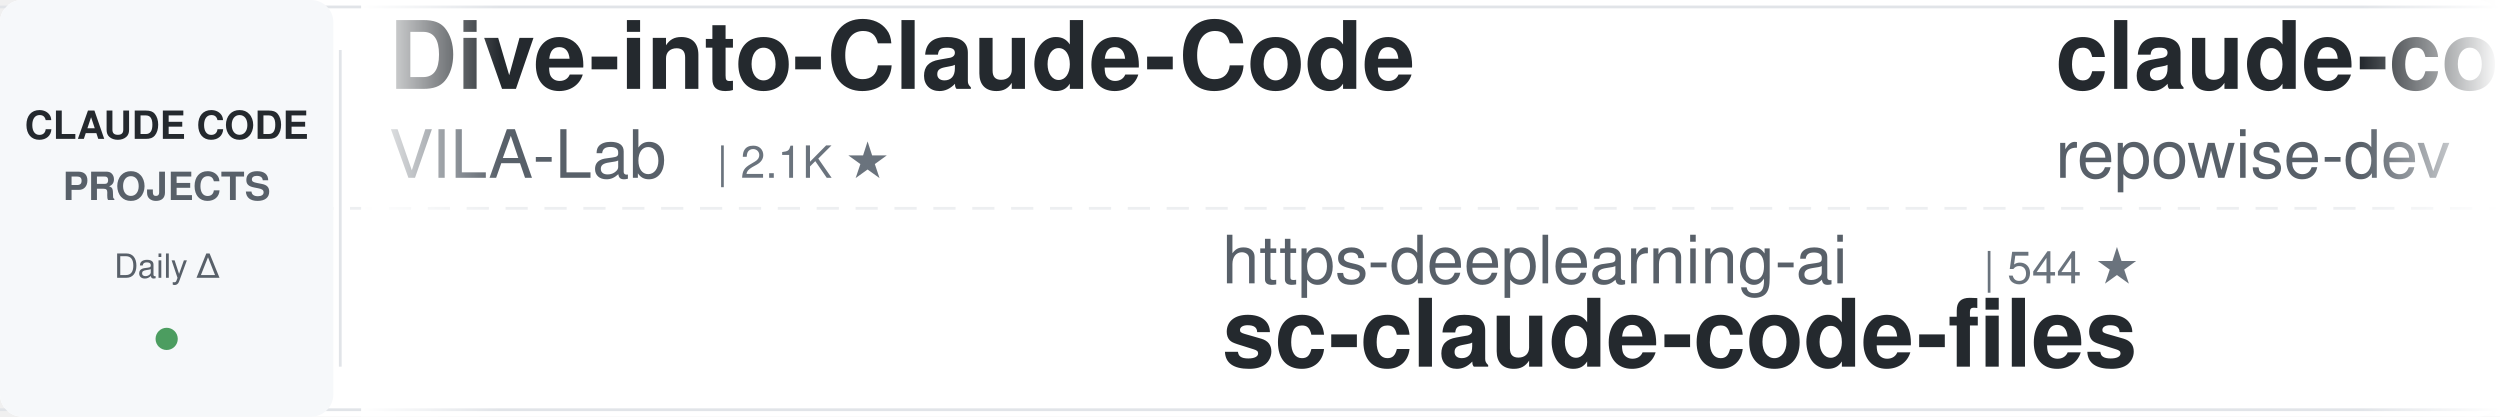
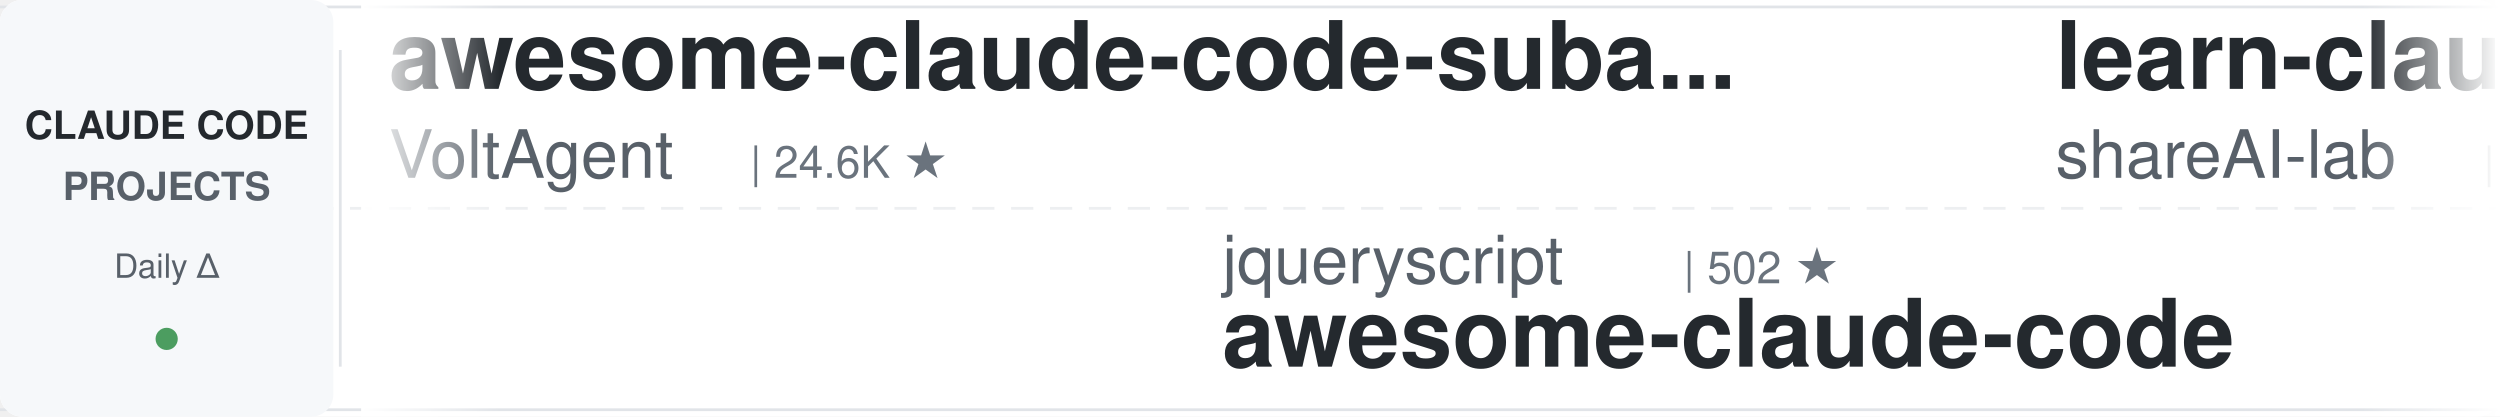
<svg xmlns="http://www.w3.org/2000/svg" width="900" height="150">
  <defs>
    <linearGradient id="leftFade" x1="0%" y1="0%" x2="100%" y2="0%">
      <stop offset="0%" style="stop-color:#ffffff;stop-opacity:1" />
      <stop offset="100%" style="stop-color:#ffffff;stop-opacity:0" />
    </linearGradient>
    <linearGradient id="rightFade" x1="0%" y1="0%" x2="100%" y2="0%">
      <stop offset="0%" style="stop-color:#ffffff;stop-opacity:0" />
      <stop offset="100%" style="stop-color:#ffffff;stop-opacity:1" />
    </linearGradient>
  </defs>
  <rect width="900" height="150" fill="#ffffff" rx="8" />
  <rect x="0" y="2" width="900" height="1" fill="#e1e4e8" />
  <rect x="0" y="147" width="900" height="1" fill="#e1e4e8" />
  <line x1="0" y1="75" x2="900" y2="75" stroke="#e1e4e8" stroke-width="1" stroke-dasharray="8 6" opacity="0.6" />
  <rect x="0" y="0" width="120" height="150" fill="#f6f8fa" rx="8" />
  <text x="60" y="50" font-family="-apple-system, BlinkMacSystemFont, 'Segoe UI', Helvetica, Arial, sans-serif" font-size="14" font-weight="600" fill="#24292e" text-anchor="middle">CLAUDE CODE</text>
  <text x="60" y="72" font-family="-apple-system, BlinkMacSystemFont, 'Segoe UI', Helvetica, Arial, sans-serif" font-size="14" font-weight="600" fill="#586069" text-anchor="middle">PROJECTS</text>
  <text x="60" y="100" font-family="-apple-system, BlinkMacSystemFont, 'Segoe UI', Helvetica, Arial, sans-serif" font-size="12" font-weight="500" fill="#586069" text-anchor="middle">Daily Δ</text>
  <circle cx="60" cy="122" r="4" fill="#22863a" opacity="0.8" />
  <rect x="122" y="18" width="1" height="114" fill="#e1e4e8" />
  <clipPath id="tickerClip">
    <rect x="130" y="0" width="770" height="150" />
  </clipPath>
  <g clip-path="url(#tickerClip)">
    <g id="tickerItems">
      <animateTransform attributeName="transform" attributeType="XML" type="translate" from="0 0" to="-3000 0" dur="54s" repeatCount="indefinite" />
      <g transform="translate(0, 0)">
-         <text x="140" y="32" font-family="-apple-system, BlinkMacSystemFont, 'Segoe UI', Helvetica, Arial, sans-serif" font-size="34" font-weight="600" fill="#24292e">Dive-into-Claude-Code</text>
-         <text x="140" y="64" font-family="-apple-system, BlinkMacSystemFont, 'Segoe UI', Helvetica, Arial, sans-serif" font-size="24" font-weight="400" fill="#586069">VILA-Lab</text>
-         <text x="258" y="64" font-family="-apple-system, BlinkMacSystemFont, 'Segoe UI', Helvetica, Arial, sans-serif" font-size="16" font-weight="500" fill="#6a737d">| 2.1K ★</text>
+         <text x="140" y="32" font-family="-apple-system, BlinkMacSystemFont, 'Segoe UI', Helvetica, Arial, sans-serif" font-size="34" font-weight="600" fill="#24292e">awesome-claude-code-suba...</text>
+         <text x="140" y="64" font-family="-apple-system, BlinkMacSystemFont, 'Segoe UI', Helvetica, Arial, sans-serif" font-size="24" font-weight="400" fill="#586069">VoltAgent</text>
+         <text x="270" y="64" font-family="-apple-system, BlinkMacSystemFont, 'Segoe UI', Helvetica, Arial, sans-serif" font-size="16" font-weight="500" fill="#6a737d">| 24.6K ★</text>
      </g>
      <g transform="translate(300, 0)">
+         <text x="140" y="102" font-family="-apple-system, BlinkMacSystemFont, 'Segoe UI', Helvetica, Arial, sans-serif" font-size="24" font-weight="400" fill="#586069">jqueryscript</text>
+         <text x="306" y="102" font-family="-apple-system, BlinkMacSystemFont, 'Segoe UI', Helvetica, Arial, sans-serif" font-size="16" font-weight="500" fill="#6a737d">| 502 ★</text>
+         <text x="140" y="132" font-family="-apple-system, BlinkMacSystemFont, 'Segoe UI', Helvetica, Arial, sans-serif" font-size="34" font-weight="600" fill="#24292e">awesome-claude-code</text>
+       </g>
+       <g transform="translate(600, 0)">
+         <text x="140" y="32" font-family="-apple-system, BlinkMacSystemFont, 'Segoe UI', Helvetica, Arial, sans-serif" font-size="34" font-weight="600" fill="#24292e">learn-claude-code</text>
+         <text x="140" y="64" font-family="-apple-system, BlinkMacSystemFont, 'Segoe UI', Helvetica, Arial, sans-serif" font-size="24" font-weight="400" fill="#586069">shareAI-lab</text>
+         <text x="294" y="64" font-family="-apple-system, BlinkMacSystemFont, 'Segoe UI', Helvetica, Arial, sans-serif" font-size="16" font-weight="500" fill="#6a737d">| 75.0K ★</text>
+       </g>
+       <g transform="translate(900, 0)">
+         <text x="140" y="102" font-family="-apple-system, BlinkMacSystemFont, 'Segoe UI', Helvetica, Arial, sans-serif" font-size="24" font-weight="400" fill="#586069">anthropics</text>
+         <text x="282" y="102" font-family="-apple-system, BlinkMacSystemFont, 'Segoe UI', Helvetica, Arial, sans-serif" font-size="16" font-weight="500" fill="#6a737d">| 953 ★</text>
+         <text x="140" y="132" font-family="-apple-system, BlinkMacSystemFont, 'Segoe UI', Helvetica, Arial, sans-serif" font-size="34" font-weight="600" fill="#24292e">claude-code-base-action</text>
+       </g>
+       <g transform="translate(1200, 0)">
+         <text x="140" y="32" font-family="-apple-system, BlinkMacSystemFont, 'Segoe UI', Helvetica, Arial, sans-serif" font-size="34" font-weight="600" fill="#24292e">claude-code-hooks-master...</text>
+         <text x="140" y="64" font-family="-apple-system, BlinkMacSystemFont, 'Segoe UI', Helvetica, Arial, sans-serif" font-size="24" font-weight="400" fill="#586069">disler</text>
+         <text x="234" y="64" font-family="-apple-system, BlinkMacSystemFont, 'Segoe UI', Helvetica, Arial, sans-serif" font-size="16" font-weight="500" fill="#6a737d">| 3.9K ★</text>
+       </g>
+       <g transform="translate(1500, 0)">
+         <text x="140" y="102" font-family="-apple-system, BlinkMacSystemFont, 'Segoe UI', Helvetica, Arial, sans-serif" font-size="24" font-weight="400" fill="#586069">edmund-io</text>
+         <text x="270" y="102" font-family="-apple-system, BlinkMacSystemFont, 'Segoe UI', Helvetica, Arial, sans-serif" font-size="16" font-weight="500" fill="#6a737d">| 1.5K ★</text>
+         <text x="140" y="132" font-family="-apple-system, BlinkMacSystemFont, 'Segoe UI', Helvetica, Arial, sans-serif" font-size="34" font-weight="600" fill="#24292e">edmunds-claude-code</text>
+       </g>
+       <g transform="translate(1800, 0)">
+         <text x="140" y="32" font-family="-apple-system, BlinkMacSystemFont, 'Segoe UI', Helvetica, Arial, sans-serif" font-size="34" font-weight="600" fill="#24292e">claude-coder</text>
+         <text x="140" y="64" font-family="-apple-system, BlinkMacSystemFont, 'Segoe UI', Helvetica, Arial, sans-serif" font-size="24" font-weight="400" fill="#586069">kodu-ai</text>
+         <text x="246" y="64" font-family="-apple-system, BlinkMacSystemFont, 'Segoe UI', Helvetica, Arial, sans-serif" font-size="16" font-weight="500" fill="#6a737d">| 5.2K ★</text>
+       </g>
+       <g transform="translate(2100, 0)">
+         <text x="140" y="102" font-family="-apple-system, BlinkMacSystemFont, 'Segoe UI', Helvetica, Arial, sans-serif" font-size="24" font-weight="400" fill="#586069">Chachamaru127</text>
+         <text x="318" y="102" font-family="-apple-system, BlinkMacSystemFont, 'Segoe UI', Helvetica, Arial, sans-serif" font-size="16" font-weight="500" fill="#6a737d">| 3.1K ★</text>
+         <text x="140" y="132" font-family="-apple-system, BlinkMacSystemFont, 'Segoe UI', Helvetica, Arial, sans-serif" font-size="34" font-weight="600" fill="#24292e">claude-code-harness</text>
+       </g>
+       <g transform="translate(2400, 0)">
+         <text x="140" y="32" font-family="-apple-system, BlinkMacSystemFont, 'Segoe UI', Helvetica, Arial, sans-serif" font-size="34" font-weight="600" fill="#24292e">claude-code-spec-workflo...</text>
+         <text x="140" y="64" font-family="-apple-system, BlinkMacSystemFont, 'Segoe UI', Helvetica, Arial, sans-serif" font-size="24" font-weight="400" fill="#586069">Pimzino</text>
+         <text x="246" y="64" font-family="-apple-system, BlinkMacSystemFont, 'Segoe UI', Helvetica, Arial, sans-serif" font-size="16" font-weight="500" fill="#6a737d">| 3.9K ★</text>
+       </g>
+       <g transform="translate(2700, 0)">
        <text x="140" y="102" font-family="-apple-system, BlinkMacSystemFont, 'Segoe UI', Helvetica, Arial, sans-serif" font-size="24" font-weight="400" fill="#586069">https-deeplearning-ai</text>
        <text x="414" y="102" font-family="-apple-system, BlinkMacSystemFont, 'Segoe UI', Helvetica, Arial, sans-serif" font-size="16" font-weight="500" fill="#6a737d">| 544 ★</text>
        <text x="140" y="132" font-family="-apple-system, BlinkMacSystemFont, 'Segoe UI', Helvetica, Arial, sans-serif" font-size="34" font-weight="600" fill="#24292e">sc-claude-code-files</text>
      </g>
-       <g transform="translate(600, 0)">
-         <text x="140" y="32" font-family="-apple-system, BlinkMacSystemFont, 'Segoe UI', Helvetica, Arial, sans-serif" font-size="34" font-weight="600" fill="#24292e">claude-code-prompts</text>
-         <text x="140" y="64" font-family="-apple-system, BlinkMacSystemFont, 'Segoe UI', Helvetica, Arial, sans-serif" font-size="24" font-weight="400" fill="#586069">repowise-dev</text>
-         <text x="306" y="64" font-family="-apple-system, BlinkMacSystemFont, 'Segoe UI', Helvetica, Arial, sans-serif" font-size="16" font-weight="500" fill="#6a737d">| 1.2K ★</text>
-       </g>
-       <g transform="translate(900, 0)">
-         <text x="140" y="102" font-family="-apple-system, BlinkMacSystemFont, 'Segoe UI', Helvetica, Arial, sans-serif" font-size="24" font-weight="400" fill="#586069">frankbria</text>
-         <text x="270" y="102" font-family="-apple-system, BlinkMacSystemFont, 'Segoe UI', Helvetica, Arial, sans-serif" font-size="16" font-weight="500" fill="#6a737d">| 9.6K ★</text>
-         <text x="140" y="132" font-family="-apple-system, BlinkMacSystemFont, 'Segoe UI', Helvetica, Arial, sans-serif" font-size="34" font-weight="600" fill="#24292e">ralph-claude-code</text>
-       </g>
-       <g transform="translate(1200, 0)">
-         <text x="140" y="32" font-family="-apple-system, BlinkMacSystemFont, 'Segoe UI', Helvetica, Arial, sans-serif" font-size="34" font-weight="600" fill="#24292e">claude-code-my-workflow</text>
-         <text x="140" y="64" font-family="-apple-system, BlinkMacSystemFont, 'Segoe UI', Helvetica, Arial, sans-serif" font-size="24" font-weight="400" fill="#586069">pedrohcgs</text>
-         <text x="270" y="64" font-family="-apple-system, BlinkMacSystemFont, 'Segoe UI', Helvetica, Arial, sans-serif" font-size="16" font-weight="500" fill="#6a737d">| 1.5K ★</text>
-       </g>
-       <g transform="translate(1500, 0)">
-         <text x="140" y="102" font-family="-apple-system, BlinkMacSystemFont, 'Segoe UI', Helvetica, Arial, sans-serif" font-size="24" font-weight="400" fill="#586069">Maciek-roboblog</text>
-         <text x="342" y="102" font-family="-apple-system, BlinkMacSystemFont, 'Segoe UI', Helvetica, Arial, sans-serif" font-size="16" font-weight="500" fill="#6a737d">| 8.6K ★</text>
-         <text x="140" y="132" font-family="-apple-system, BlinkMacSystemFont, 'Segoe UI', Helvetica, Arial, sans-serif" font-size="34" font-weight="600" fill="#24292e">Claude-Code-Usage-Monito...</text>
-       </g>
-       <g transform="translate(1800, 0)">
-         <text x="140" y="32" font-family="-apple-system, BlinkMacSystemFont, 'Segoe UI', Helvetica, Arial, sans-serif" font-size="34" font-weight="600" fill="#24292e">Auto-claude-code-researc...</text>
-         <text x="140" y="64" font-family="-apple-system, BlinkMacSystemFont, 'Segoe UI', Helvetica, Arial, sans-serif" font-size="24" font-weight="400" fill="#586069">wanshuiyin</text>
-         <text x="282" y="64" font-family="-apple-system, BlinkMacSystemFont, 'Segoe UI', Helvetica, Arial, sans-serif" font-size="16" font-weight="500" fill="#6a737d">| 15.0K ★</text>
-       </g>
-       <g transform="translate(2100, 0)">
-         <text x="140" y="102" font-family="-apple-system, BlinkMacSystemFont, 'Segoe UI', Helvetica, Arial, sans-serif" font-size="24" font-weight="400" fill="#586069">daymade</text>
-         <text x="246" y="102" font-family="-apple-system, BlinkMacSystemFont, 'Segoe UI', Helvetica, Arial, sans-serif" font-size="16" font-weight="500" fill="#6a737d">| 1.3K ★</text>
-         <text x="140" y="132" font-family="-apple-system, BlinkMacSystemFont, 'Segoe UI', Helvetica, Arial, sans-serif" font-size="34" font-weight="600" fill="#24292e">claude-code-skills</text>
-       </g>
-       <g transform="translate(2400, 0)">
-         <text x="140" y="32" font-family="-apple-system, BlinkMacSystemFont, 'Segoe UI', Helvetica, Arial, sans-serif" font-size="34" font-weight="600" fill="#24292e">claude-code-guide</text>
-         <text x="140" y="64" font-family="-apple-system, BlinkMacSystemFont, 'Segoe UI', Helvetica, Arial, sans-serif" font-size="24" font-weight="400" fill="#586069">zebbern</text>
-         <text x="246" y="64" font-family="-apple-system, BlinkMacSystemFont, 'Segoe UI', Helvetica, Arial, sans-serif" font-size="16" font-weight="500" fill="#6a737d">| 4.6K ★</text>
-       </g>
-       <g transform="translate(2700, 0)">
-         <text x="140" y="102" font-family="-apple-system, BlinkMacSystemFont, 'Segoe UI', Helvetica, Arial, sans-serif" font-size="24" font-weight="400" fill="#586069">AICoderTudou</text>
-         <text x="306" y="102" font-family="-apple-system, BlinkMacSystemFont, 'Segoe UI', Helvetica, Arial, sans-serif" font-size="16" font-weight="500" fill="#6a737d">| 496 ★</text>
-         <text x="140" y="132" font-family="-apple-system, BlinkMacSystemFont, 'Segoe UI', Helvetica, Arial, sans-serif" font-size="34" font-weight="600" fill="#24292e">claude-code-tudou</text>
-       </g>
      <g transform="translate(3000, 0)">
-         <text x="140" y="32" font-family="-apple-system, BlinkMacSystemFont, 'Segoe UI', Helvetica, Arial, sans-serif" font-size="34" font-weight="600" fill="#24292e">Dive-into-Claude-Code</text>
-         <text x="140" y="64" font-family="-apple-system, BlinkMacSystemFont, 'Segoe UI', Helvetica, Arial, sans-serif" font-size="24" font-weight="400" fill="#586069">VILA-Lab</text>
-         <text x="258" y="64" font-family="-apple-system, BlinkMacSystemFont, 'Segoe UI', Helvetica, Arial, sans-serif" font-size="16" font-weight="500" fill="#6a737d">| 2.1K ★</text>
+         <text x="140" y="32" font-family="-apple-system, BlinkMacSystemFont, 'Segoe UI', Helvetica, Arial, sans-serif" font-size="34" font-weight="600" fill="#24292e">awesome-claude-code-suba...</text>
+         <text x="140" y="64" font-family="-apple-system, BlinkMacSystemFont, 'Segoe UI', Helvetica, Arial, sans-serif" font-size="24" font-weight="400" fill="#586069">VoltAgent</text>
+         <text x="270" y="64" font-family="-apple-system, BlinkMacSystemFont, 'Segoe UI', Helvetica, Arial, sans-serif" font-size="16" font-weight="500" fill="#6a737d">| 24.6K ★</text>
      </g>
      <g transform="translate(3300, 0)">
-         <text x="140" y="102" font-family="-apple-system, BlinkMacSystemFont, 'Segoe UI', Helvetica, Arial, sans-serif" font-size="24" font-weight="400" fill="#586069">https-deeplearning-ai</text>
-         <text x="414" y="102" font-family="-apple-system, BlinkMacSystemFont, 'Segoe UI', Helvetica, Arial, sans-serif" font-size="16" font-weight="500" fill="#6a737d">| 544 ★</text>
-         <text x="140" y="132" font-family="-apple-system, BlinkMacSystemFont, 'Segoe UI', Helvetica, Arial, sans-serif" font-size="34" font-weight="600" fill="#24292e">sc-claude-code-files</text>
+         <text x="140" y="102" font-family="-apple-system, BlinkMacSystemFont, 'Segoe UI', Helvetica, Arial, sans-serif" font-size="24" font-weight="400" fill="#586069">jqueryscript</text>
+         <text x="306" y="102" font-family="-apple-system, BlinkMacSystemFont, 'Segoe UI', Helvetica, Arial, sans-serif" font-size="16" font-weight="500" fill="#6a737d">| 502 ★</text>
+         <text x="140" y="132" font-family="-apple-system, BlinkMacSystemFont, 'Segoe UI', Helvetica, Arial, sans-serif" font-size="34" font-weight="600" fill="#24292e">awesome-claude-code</text>
      </g>
      <g transform="translate(3600, 0)">
-         <text x="140" y="32" font-family="-apple-system, BlinkMacSystemFont, 'Segoe UI', Helvetica, Arial, sans-serif" font-size="34" font-weight="600" fill="#24292e">claude-code-prompts</text>
-         <text x="140" y="64" font-family="-apple-system, BlinkMacSystemFont, 'Segoe UI', Helvetica, Arial, sans-serif" font-size="24" font-weight="400" fill="#586069">repowise-dev</text>
-         <text x="306" y="64" font-family="-apple-system, BlinkMacSystemFont, 'Segoe UI', Helvetica, Arial, sans-serif" font-size="16" font-weight="500" fill="#6a737d">| 1.2K ★</text>
+         <text x="140" y="32" font-family="-apple-system, BlinkMacSystemFont, 'Segoe UI', Helvetica, Arial, sans-serif" font-size="34" font-weight="600" fill="#24292e">learn-claude-code</text>
+         <text x="140" y="64" font-family="-apple-system, BlinkMacSystemFont, 'Segoe UI', Helvetica, Arial, sans-serif" font-size="24" font-weight="400" fill="#586069">shareAI-lab</text>
+         <text x="294" y="64" font-family="-apple-system, BlinkMacSystemFont, 'Segoe UI', Helvetica, Arial, sans-serif" font-size="16" font-weight="500" fill="#6a737d">| 75.0K ★</text>
      </g>
      <g transform="translate(3900, 0)">
-         <text x="140" y="102" font-family="-apple-system, BlinkMacSystemFont, 'Segoe UI', Helvetica, Arial, sans-serif" font-size="24" font-weight="400" fill="#586069">frankbria</text>
-         <text x="270" y="102" font-family="-apple-system, BlinkMacSystemFont, 'Segoe UI', Helvetica, Arial, sans-serif" font-size="16" font-weight="500" fill="#6a737d">| 9.6K ★</text>
-         <text x="140" y="132" font-family="-apple-system, BlinkMacSystemFont, 'Segoe UI', Helvetica, Arial, sans-serif" font-size="34" font-weight="600" fill="#24292e">ralph-claude-code</text>
+         <text x="140" y="102" font-family="-apple-system, BlinkMacSystemFont, 'Segoe UI', Helvetica, Arial, sans-serif" font-size="24" font-weight="400" fill="#586069">anthropics</text>
+         <text x="282" y="102" font-family="-apple-system, BlinkMacSystemFont, 'Segoe UI', Helvetica, Arial, sans-serif" font-size="16" font-weight="500" fill="#6a737d">| 953 ★</text>
+         <text x="140" y="132" font-family="-apple-system, BlinkMacSystemFont, 'Segoe UI', Helvetica, Arial, sans-serif" font-size="34" font-weight="600" fill="#24292e">claude-code-base-action</text>
      </g>
    </g>
  </g>
  <rect x="130" y="0" width="50" height="150" fill="url(#leftFade)" />
  <rect x="850" y="0" width="50" height="150" fill="url(#rightFade)" />
</svg>
